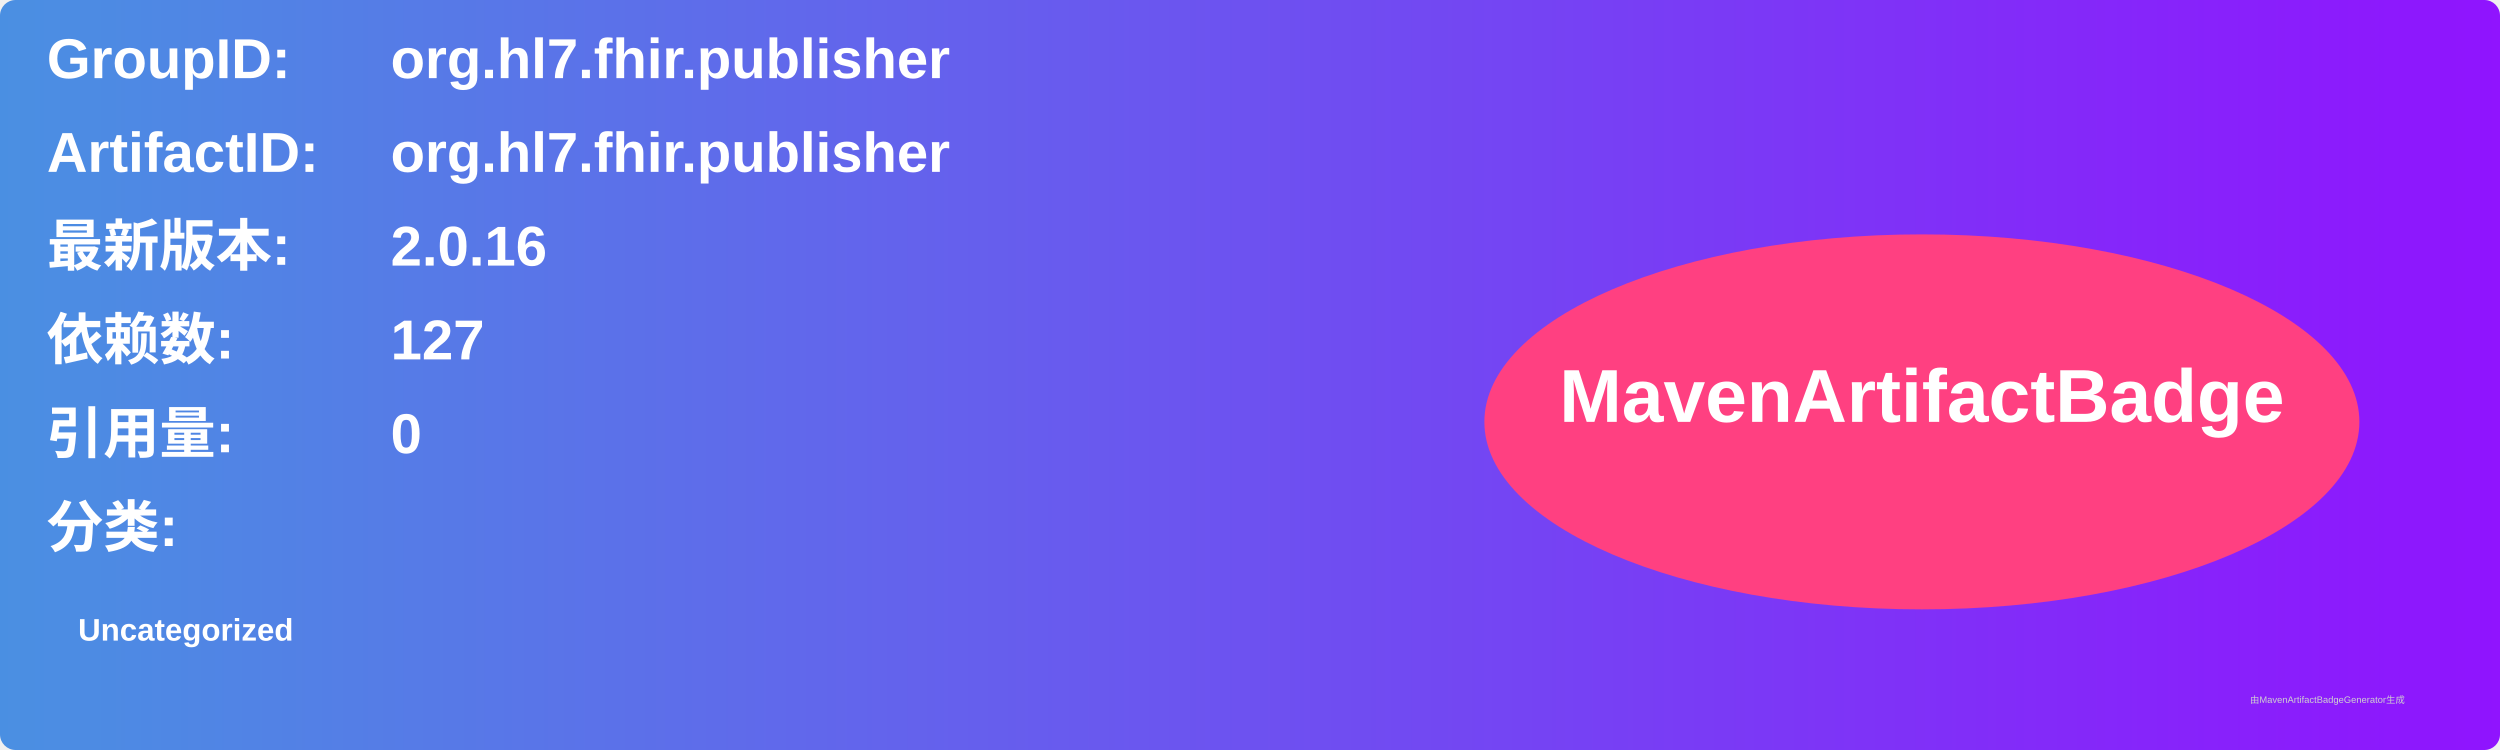
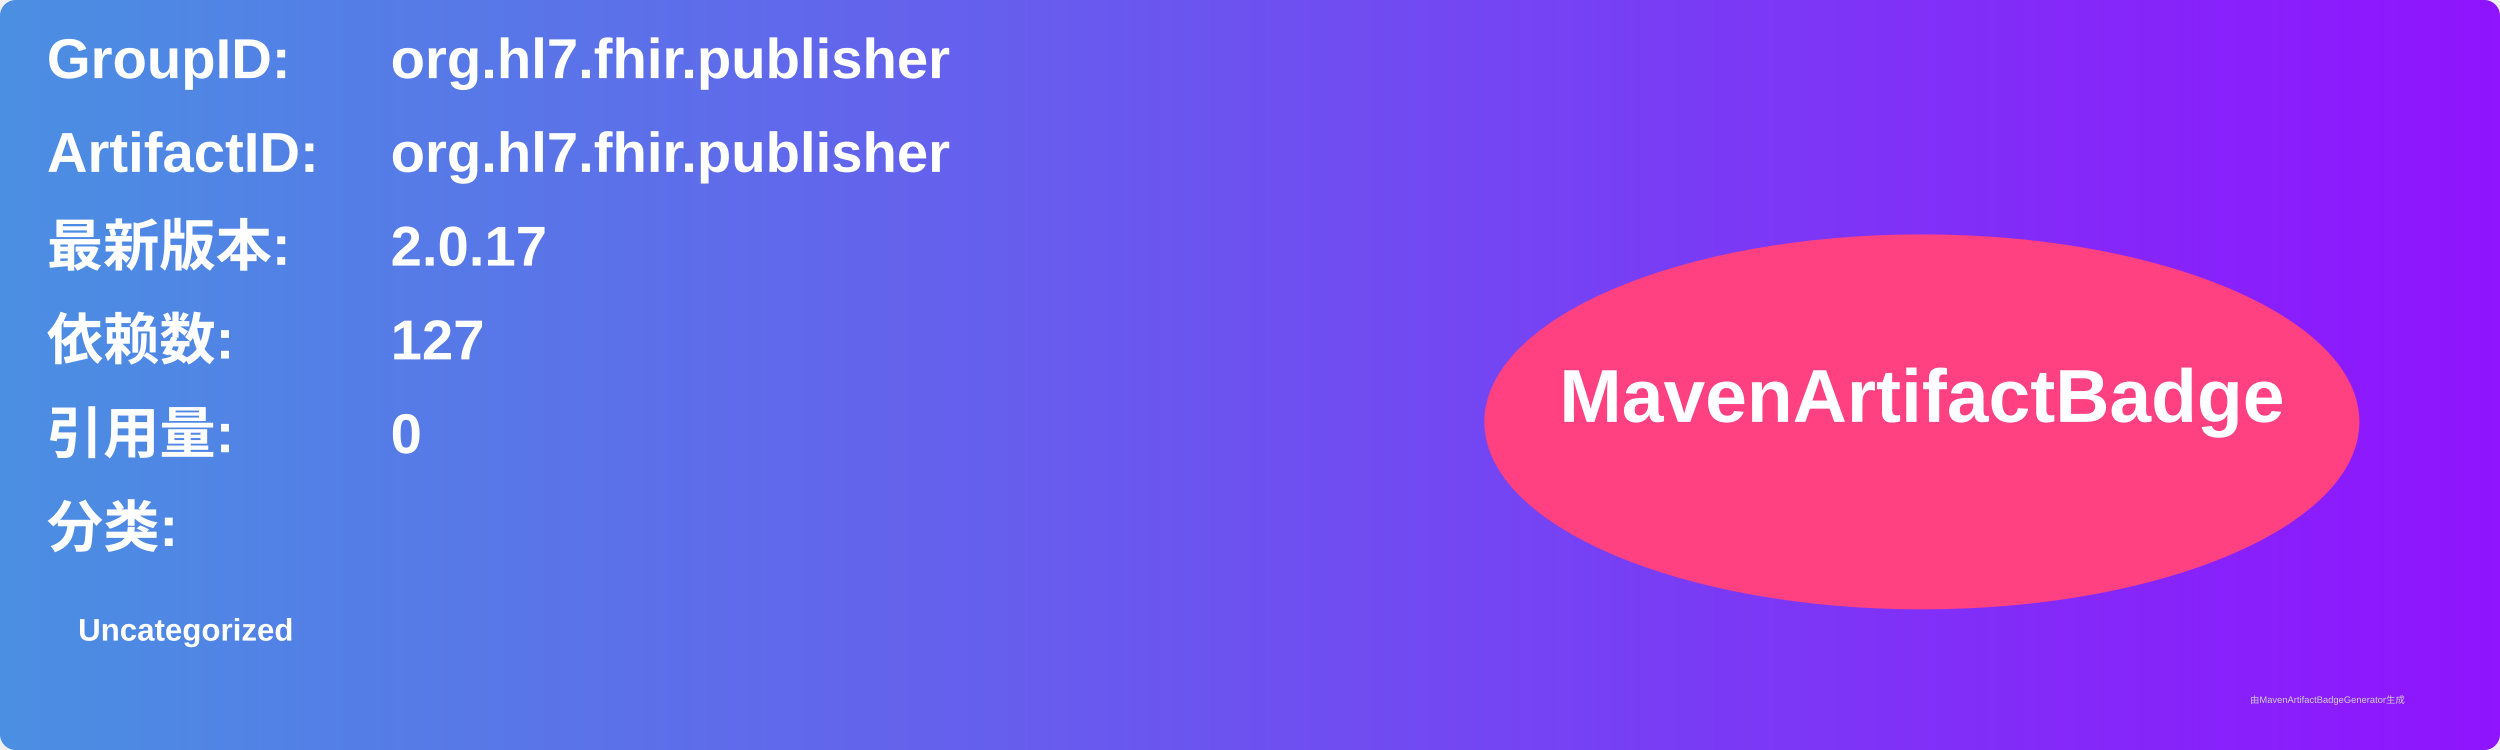
<svg xmlns="http://www.w3.org/2000/svg" width="800" height="240" viewBox="0 0 800 240">
  <linearGradient id="grad" x1="0%" y1="0%" x2="100%" y2="0%">
    <stop offset="0%" stop-color="#4a90e2" />
    <stop offset="100%" stop-color="#9013fe" />
  </linearGradient>
  <rect width="100%" height="100%" rx="5" ry="5" fill="url(#grad)" />
  <g transform="translate(15, 15)">
    <text x="0" y="10" font-family="Arial" font-size="18" fill="white" font-weight="bold" width="260">GroupID:</text>
    <text x="110" y="10" font-family="Arial" font-size="18" fill="white" font-weight="bold" width="460">org.hl7.fhir.publisher</text>
    <text x="0" y="40" font-family="Arial" font-size="18" fill="white" font-weight="bold" width="260">ArtifactID:</text>
    <text x="110" y="40" font-family="Arial" font-size="18" fill="white" font-weight="bold" width="460">org.hl7.fhir.publisher</text>
    <text x="0" y="70" font-family="Arial" font-size="18" fill="white" font-weight="bold">最新版本:</text>
    <text x="110" y="70" font-family="Arial" font-size="18" fill="white" font-weight="bold">
-       <tspan font-weight="bold">2.0.16</tspan>
+       <tspan font-weight="bold">2.0.17</tspan>
    </text>
    <text x="0" y="100" font-family="Arial" font-size="18" fill="white" font-weight="bold">依赖数: </text>
    <text x="110" y="100" font-family="Arial" font-size="18" fill="white">
      <tspan font-weight="bold">127</tspan>
    </text>
    <text x="0" y="130" font-family="Arial" font-size="18" fill="white" font-weight="bold">引用量: </text>
    <text x="110" y="130" font-family="Arial" font-size="18" fill="white">
      <tspan font-weight="bold">0</tspan>
    </text>
    <text x="0" y="160" font-family="Arial" font-size="18" fill="white" font-weight="bold">分类:</text>
    <text x="10" y="190" font-family="Arial" font-size="10" fill="white">
      <tspan font-weight="bold">Uncategorized</tspan>
    </text>
    <ellipse cx="600" cy="120" rx="140" ry="60" fill="#ff4081" />
    <text x="600" y="120" text-anchor="middle" font-family="Arial" font-size="24" fill="white" font-weight="bold">MavenArtifactBadge</text>
  </g>
  <text x="720" y="225" font-family="Arial" font-size="3" fill="#d0d0d0">由MavenArtifactBadgeGenerator生成</text>
</svg>
